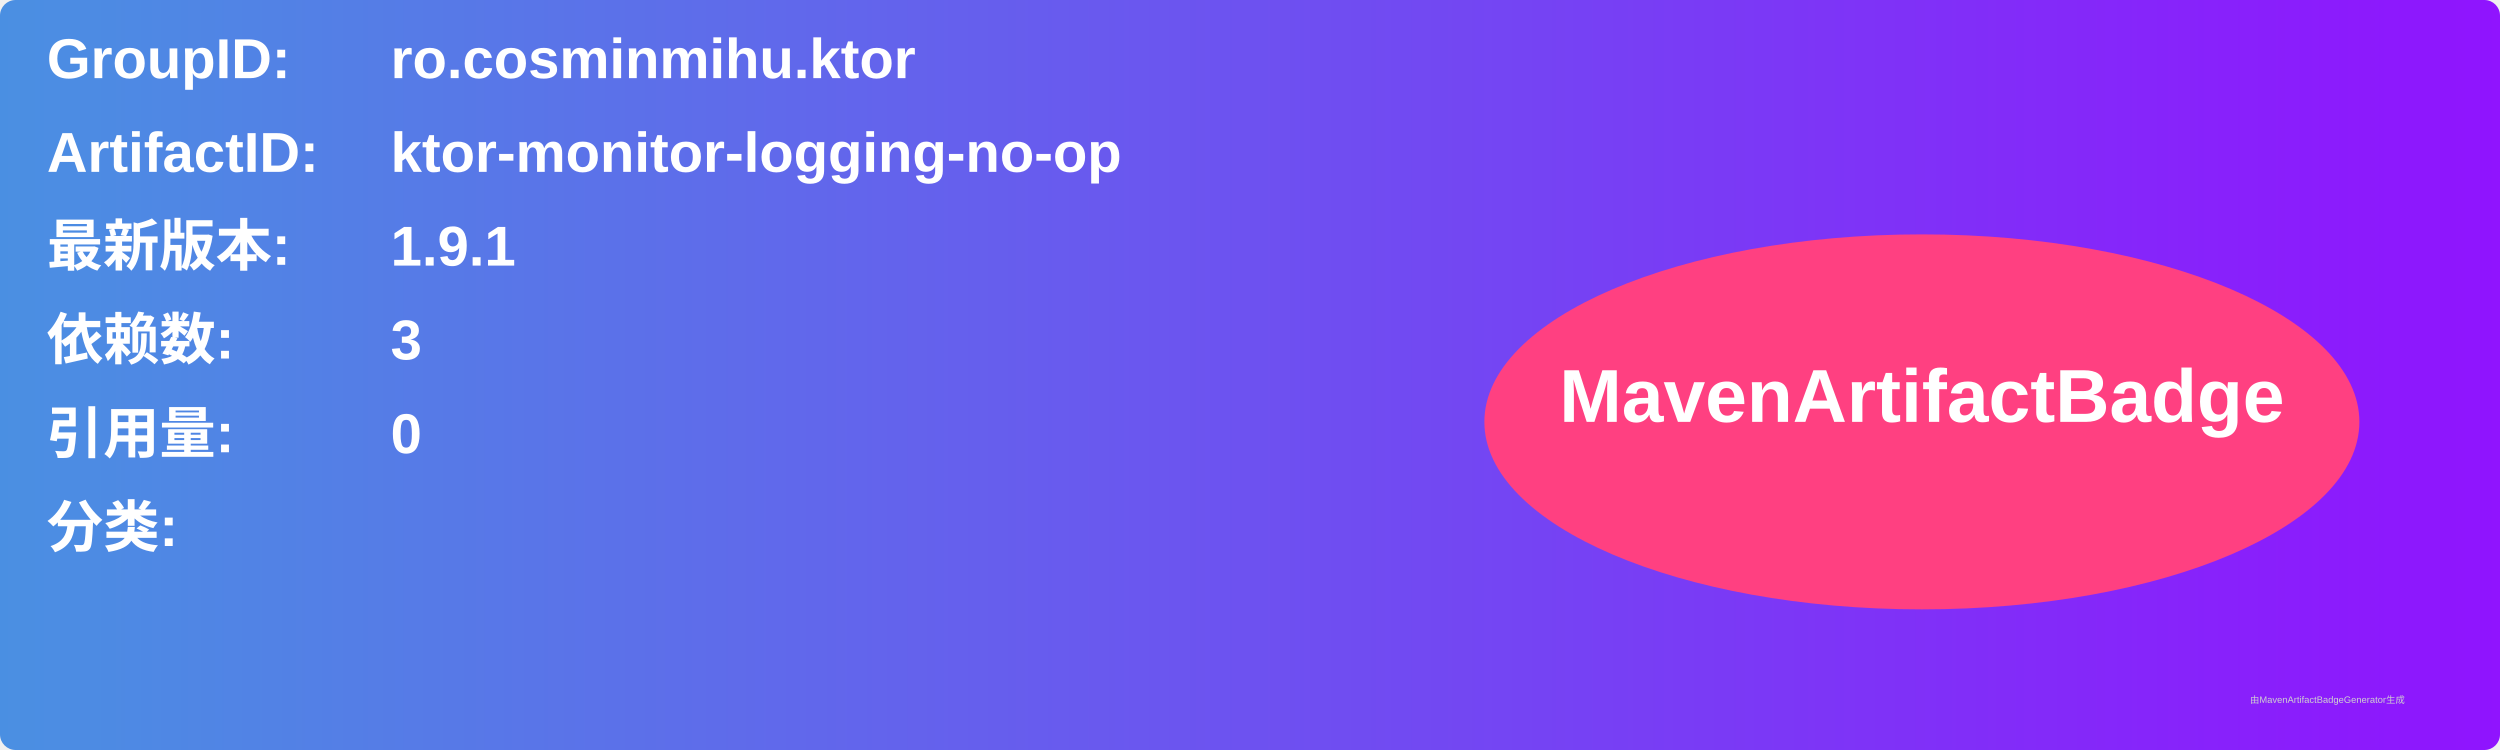
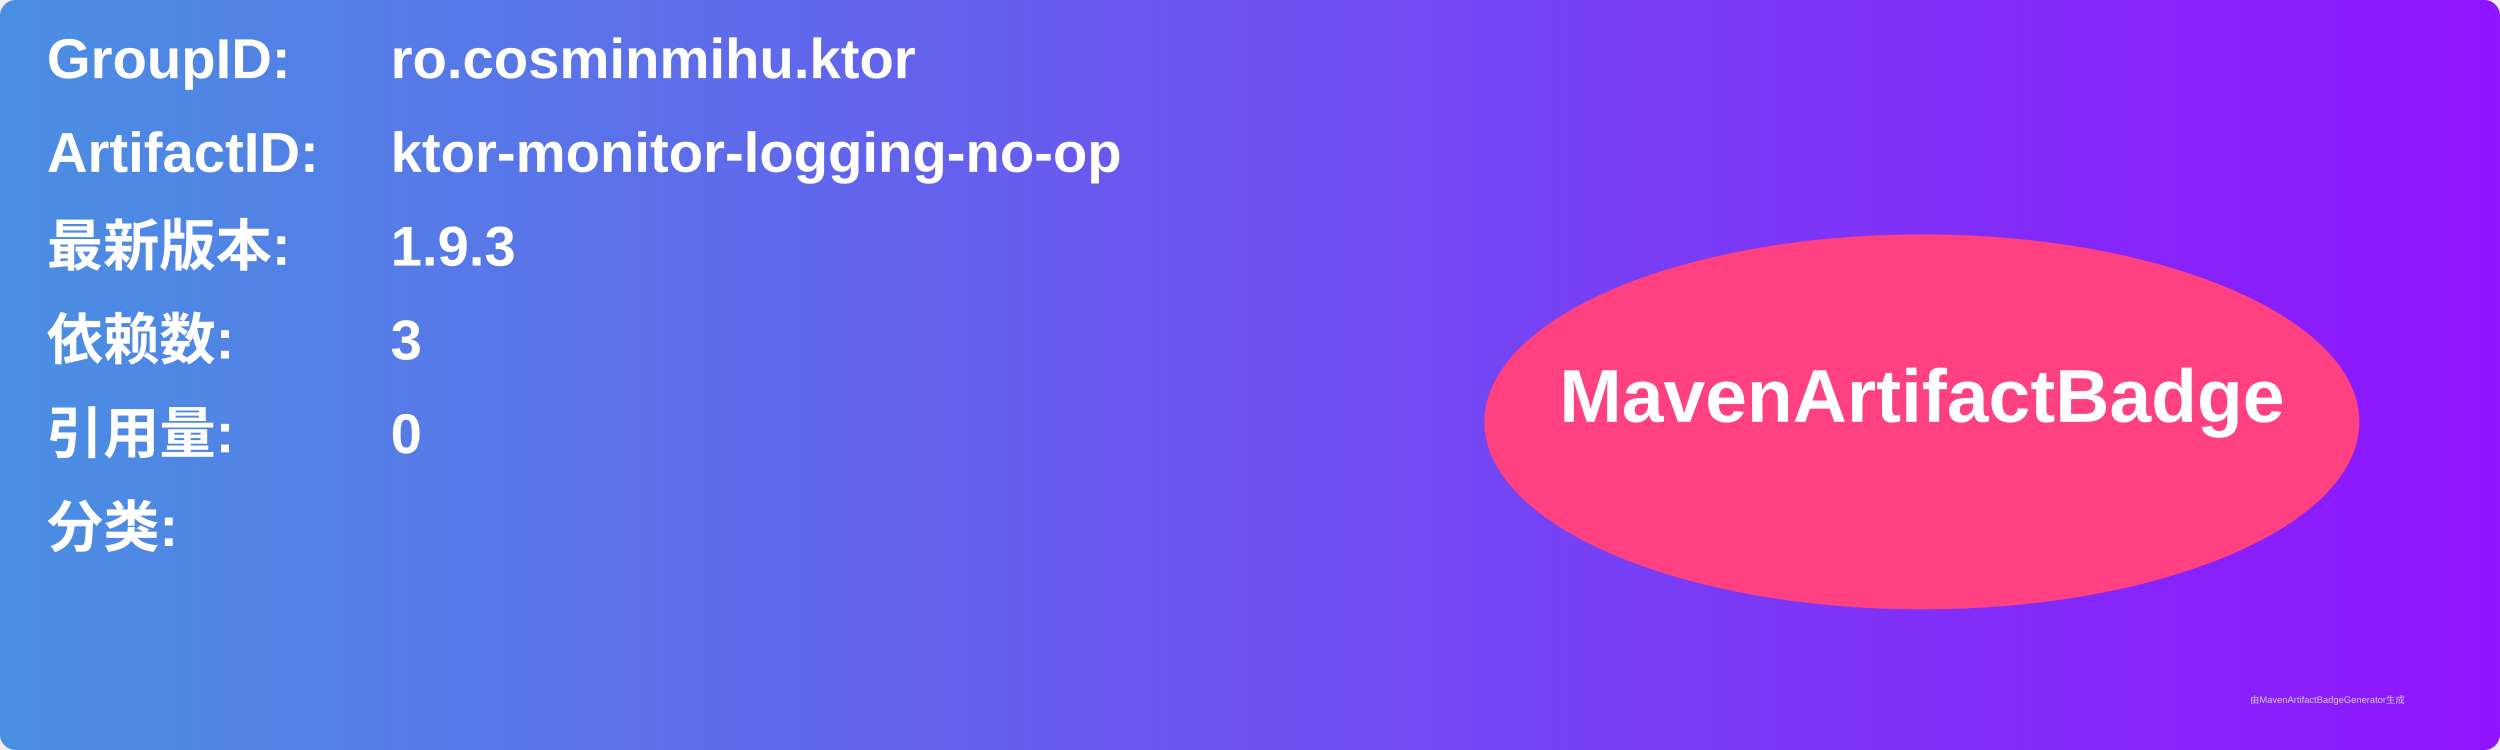
<svg xmlns="http://www.w3.org/2000/svg" width="800" height="240" viewBox="0 0 800 240">
  <linearGradient id="grad" x1="0%" y1="0%" x2="100%" y2="0%">
    <stop offset="0%" stop-color="#4a90e2" />
    <stop offset="100%" stop-color="#9013fe" />
  </linearGradient>
  <rect width="100%" height="100%" rx="5" ry="5" fill="url(#grad)" />
  <g transform="translate(15, 15)">
    <text x="0" y="10" font-family="Arial" font-size="18" fill="white" font-weight="bold" width="260">GroupID:</text>
    <text x="110" y="10" font-family="Arial" font-size="18" fill="white" font-weight="bold" width="460">ro.cosminmihu.ktor</text>
    <text x="0" y="40" font-family="Arial" font-size="18" fill="white" font-weight="bold" width="260">ArtifactID:</text>
    <text x="110" y="40" font-family="Arial" font-size="18" fill="white" font-weight="bold" width="460">ktor-monitor-logging-no-op</text>
    <text x="0" y="70" font-family="Arial" font-size="18" fill="white" font-weight="bold">最新版本:</text>
    <text x="110" y="70" font-family="Arial" font-size="18" fill="white" font-weight="bold">
-       <tspan font-weight="bold">1.9.1</tspan>
+       <tspan font-weight="bold">1.9.3</tspan>
    </text>
    <text x="0" y="100" font-family="Arial" font-size="18" fill="white" font-weight="bold">依赖数: </text>
    <text x="110" y="100" font-family="Arial" font-size="18" fill="white">
      <tspan font-weight="bold">3</tspan>
    </text>
    <text x="0" y="130" font-family="Arial" font-size="18" fill="white" font-weight="bold">引用量: </text>
    <text x="110" y="130" font-family="Arial" font-size="18" fill="white">
      <tspan font-weight="bold">0</tspan>
    </text>
    <text x="0" y="160" font-family="Arial" font-size="18" fill="white" font-weight="bold">分类:</text>
    <text x="10" y="190" font-family="Arial" font-size="10" fill="white">
      <tspan font-weight="bold" />
    </text>
    <ellipse cx="600" cy="120" rx="140" ry="60" fill="#ff4081" />
    <text x="600" y="120" text-anchor="middle" font-family="Arial" font-size="24" fill="white" font-weight="bold">MavenArtifactBadge</text>
  </g>
  <text x="720" y="225" font-family="Arial" font-size="3" fill="#d0d0d0">由MavenArtifactBadgeGenerator生成</text>
</svg>
